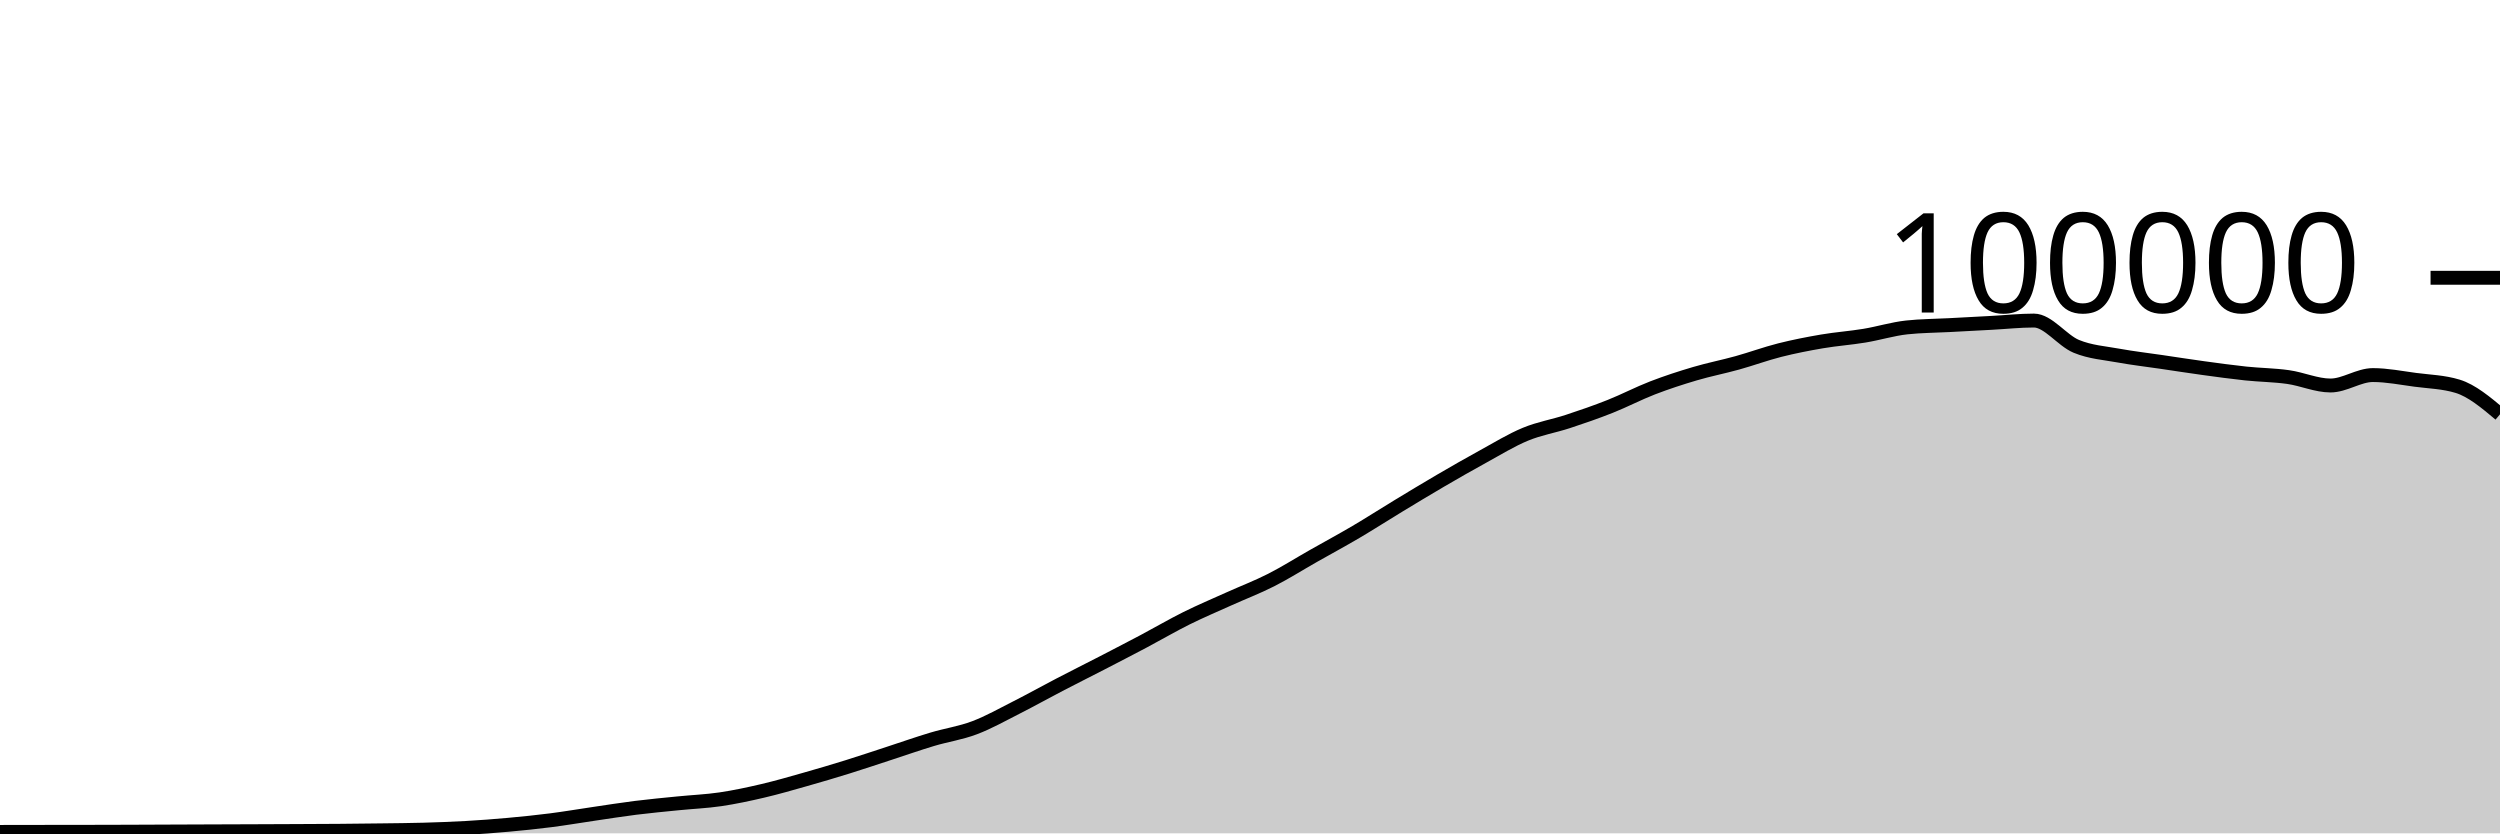
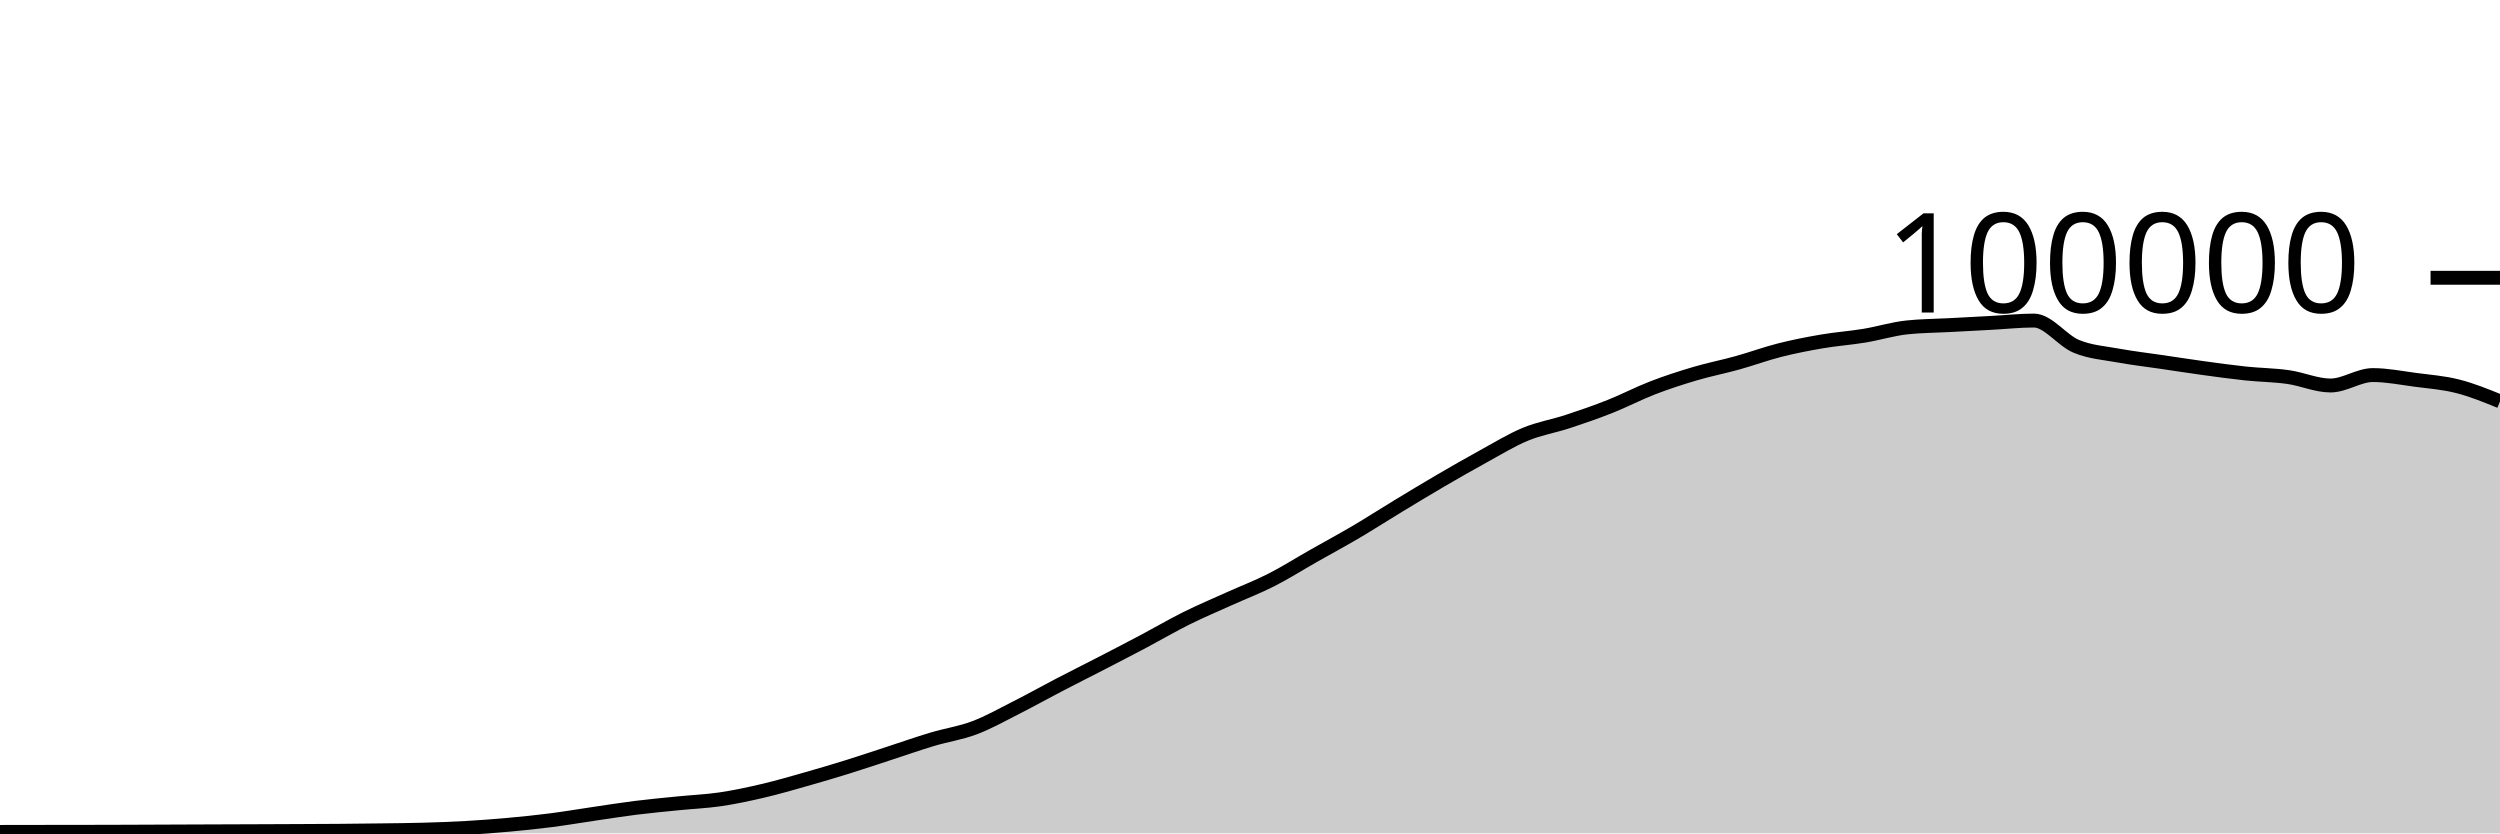
<svg xmlns="http://www.w3.org/2000/svg" viewBox="0 0 180 60">
  <g transform="translate(0,20)">
-     <path class="area" fill="rgba(0, 0, 0, 0.2)" d="M0,39.898C1.017,39.896,2.034,39.895,3.051,39.893C4.068,39.892,5.085,39.891,6.102,39.89C7.119,39.888,8.136,39.885,9.153,39.882C10.169,39.879,11.186,39.873,12.203,39.869C13.22,39.865,14.237,39.861,15.254,39.857C16.271,39.853,17.288,39.85,18.305,39.846C19.322,39.842,20.339,39.838,21.356,39.833C22.373,39.828,23.39,39.825,24.407,39.817C25.424,39.809,26.441,39.798,27.458,39.784C28.475,39.771,29.492,39.763,30.508,39.734C31.525,39.705,32.542,39.669,33.559,39.611C34.576,39.553,35.593,39.477,36.61,39.384C37.627,39.292,38.644,39.188,39.661,39.058C40.678,38.927,41.695,38.753,42.712,38.604C43.729,38.455,44.746,38.291,45.763,38.164C46.78,38.037,47.797,37.943,48.814,37.841C49.831,37.738,50.847,37.698,51.864,37.549C52.881,37.399,53.898,37.181,54.915,36.943C55.932,36.705,56.949,36.409,57.966,36.121C58.983,35.833,60,35.533,61.017,35.216C62.034,34.9,63.051,34.555,64.068,34.224C65.085,33.892,66.102,33.533,67.119,33.229C68.136,32.924,69.153,32.782,70.169,32.397C71.186,32.013,72.203,31.436,73.22,30.922C74.237,30.407,75.254,29.837,76.271,29.308C77.288,28.779,78.305,28.271,79.322,27.746C80.339,27.22,81.356,26.695,82.373,26.157C83.39,25.618,84.407,25.021,85.424,24.515C86.441,24.01,87.458,23.582,88.475,23.123C89.492,22.664,90.508,22.278,91.525,21.762C92.542,21.245,93.559,20.6,94.576,20.024C95.593,19.447,96.61,18.9,97.627,18.301C98.644,17.702,99.661,17.046,100.678,16.43C101.695,15.814,102.712,15.198,103.729,14.604C104.746,14.011,105.763,13.427,106.78,12.87C107.797,12.313,108.814,11.685,109.831,11.265C110.847,10.845,111.864,10.683,112.881,10.349C113.898,10.015,114.915,9.664,115.932,9.26C116.949,8.857,117.966,8.322,118.983,7.929C120,7.537,121.017,7.206,122.034,6.906C123.051,6.605,124.068,6.409,125.085,6.126C126.102,5.843,127.119,5.468,128.136,5.21C129.153,4.953,130.169,4.755,131.186,4.581C132.203,4.408,133.22,4.338,134.237,4.17C135.254,4.002,136.271,3.685,137.288,3.574C138.305,3.464,139.322,3.463,140.339,3.409C141.356,3.354,142.373,3.301,143.39,3.246C144.407,3.192,145.424,3.08,146.441,3.08C147.458,3.08,148.475,4.515,149.492,4.936C150.508,5.356,151.525,5.417,152.542,5.604C153.559,5.79,154.576,5.905,155.593,6.055C156.61,6.205,157.627,6.364,158.644,6.504C159.661,6.643,160.678,6.784,161.695,6.892C162.712,6.999,163.729,7.004,164.746,7.148C165.763,7.292,166.78,7.756,167.797,7.756C168.814,7.756,169.831,7.005,170.847,7.005C171.864,7.005,172.881,7.211,173.898,7.346C174.915,7.48,175.932,7.501,176.949,7.812C177.966,8.122,178.983,8.976,180,9.829L180,40C178.983,40,177.966,40,176.949,40C175.932,40,174.915,40,173.898,40C172.881,40,171.864,40,170.847,40C169.831,40,168.814,40,167.797,40C166.78,40,165.763,40,164.746,40C163.729,40,162.712,40,161.695,40C160.678,40,159.661,40,158.644,40C157.627,40,156.61,40,155.593,40C154.576,40,153.559,40,152.542,40C151.525,40,150.508,40,149.492,40C148.475,40,147.458,40,146.441,40C145.424,40,144.407,40,143.39,40C142.373,40,141.356,40,140.339,40C139.322,40,138.305,40,137.288,40C136.271,40,135.254,40,134.237,40C133.22,40,132.203,40,131.186,40C130.169,40,129.153,40,128.136,40C127.119,40,126.102,40,125.085,40C124.068,40,123.051,40,122.034,40C121.017,40,120,40,118.983,40C117.966,40,116.949,40,115.932,40C114.915,40,113.898,40,112.881,40C111.864,40,110.847,40,109.831,40C108.814,40,107.797,40,106.78,40C105.763,40,104.746,40,103.729,40C102.712,40,101.695,40,100.678,40C99.661,40,98.644,40,97.627,40C96.61,40,95.593,40,94.576,40C93.559,40,92.542,40,91.525,40C90.508,40,89.492,40,88.475,40C87.458,40,86.441,40,85.424,40C84.407,40,83.39,40,82.373,40C81.356,40,80.339,40,79.322,40C78.305,40,77.288,40,76.271,40C75.254,40,74.237,40,73.22,40C72.203,40,71.186,40,70.169,40C69.153,40,68.136,40,67.119,40C66.102,40,65.085,40,64.068,40C63.051,40,62.034,40,61.017,40C60,40,58.983,40,57.966,40C56.949,40,55.932,40,54.915,40C53.898,40,52.881,40,51.864,40C50.847,40,49.831,40,48.814,40C47.797,40,46.78,40,45.763,40C44.746,40,43.729,40,42.712,40C41.695,40,40.678,40,39.661,40C38.644,40,37.627,40,36.61,40C35.593,40,34.576,40,33.559,40C32.542,40,31.525,40,30.508,40C29.492,40,28.475,40,27.458,40C26.441,40,25.424,40,24.407,40C23.39,40,22.373,40,21.356,40C20.339,40,19.322,40,18.305,40C17.288,40,16.271,40,15.254,40C14.237,40,13.22,40,12.203,40C11.186,40,10.169,40,9.153,40C8.136,40,7.119,40,6.102,40C5.085,40,4.068,40,3.051,40C2.034,40,1.017,40,0,40Z" />
-     <path class="line" stroke="black" fill="none" d="M0,39.898C1.017,39.896,2.034,39.895,3.051,39.893C4.068,39.892,5.085,39.891,6.102,39.89C7.119,39.888,8.136,39.885,9.153,39.882C10.169,39.879,11.186,39.873,12.203,39.869C13.22,39.865,14.237,39.861,15.254,39.857C16.271,39.853,17.288,39.85,18.305,39.846C19.322,39.842,20.339,39.838,21.356,39.833C22.373,39.828,23.39,39.825,24.407,39.817C25.424,39.809,26.441,39.798,27.458,39.784C28.475,39.771,29.492,39.763,30.508,39.734C31.525,39.705,32.542,39.669,33.559,39.611C34.576,39.553,35.593,39.477,36.61,39.384C37.627,39.292,38.644,39.188,39.661,39.058C40.678,38.927,41.695,38.753,42.712,38.604C43.729,38.455,44.746,38.291,45.763,38.164C46.78,38.037,47.797,37.943,48.814,37.841C49.831,37.738,50.847,37.698,51.864,37.549C52.881,37.399,53.898,37.181,54.915,36.943C55.932,36.705,56.949,36.409,57.966,36.121C58.983,35.833,60,35.533,61.017,35.216C62.034,34.9,63.051,34.555,64.068,34.224C65.085,33.892,66.102,33.533,67.119,33.229C68.136,32.924,69.153,32.782,70.169,32.397C71.186,32.013,72.203,31.436,73.22,30.922C74.237,30.407,75.254,29.837,76.271,29.308C77.288,28.779,78.305,28.271,79.322,27.746C80.339,27.22,81.356,26.695,82.373,26.157C83.39,25.618,84.407,25.021,85.424,24.515C86.441,24.01,87.458,23.582,88.475,23.123C89.492,22.664,90.508,22.278,91.525,21.762C92.542,21.245,93.559,20.6,94.576,20.024C95.593,19.447,96.61,18.9,97.627,18.301C98.644,17.702,99.661,17.046,100.678,16.43C101.695,15.814,102.712,15.198,103.729,14.604C104.746,14.011,105.763,13.427,106.78,12.87C107.797,12.313,108.814,11.685,109.831,11.265C110.847,10.845,111.864,10.683,112.881,10.349C113.898,10.015,114.915,9.664,115.932,9.26C116.949,8.857,117.966,8.322,118.983,7.929C120,7.537,121.017,7.206,122.034,6.906C123.051,6.605,124.068,6.409,125.085,6.126C126.102,5.843,127.119,5.468,128.136,5.21C129.153,4.953,130.169,4.755,131.186,4.581C132.203,4.408,133.22,4.338,134.237,4.17C135.254,4.002,136.271,3.685,137.288,3.574C138.305,3.464,139.322,3.463,140.339,3.409C141.356,3.354,142.373,3.301,143.39,3.246C144.407,3.192,145.424,3.08,146.441,3.08C147.458,3.08,148.475,4.515,149.492,4.936C150.508,5.356,151.525,5.417,152.542,5.604C153.559,5.79,154.576,5.905,155.593,6.055C156.61,6.205,157.627,6.364,158.644,6.504C159.661,6.643,160.678,6.784,161.695,6.892C162.712,6.999,163.729,7.004,164.746,7.148C165.763,7.292,166.78,7.756,167.797,7.756C168.814,7.756,169.831,7.005,170.847,7.005C171.864,7.005,172.881,7.211,173.898,7.346C174.915,7.48,175.932,7.501,176.949,7.812C177.966,8.122,178.983,8.976,180,9.829" />
+     <path class="area" fill="rgba(0, 0, 0, 0.2)" d="M0,39.898C1.017,39.896,2.034,39.895,3.051,39.893C4.068,39.892,5.085,39.891,6.102,39.89C7.119,39.888,8.136,39.885,9.153,39.882C10.169,39.879,11.186,39.873,12.203,39.869C13.22,39.865,14.237,39.861,15.254,39.857C16.271,39.853,17.288,39.85,18.305,39.846C19.322,39.842,20.339,39.838,21.356,39.833C22.373,39.828,23.39,39.825,24.407,39.817C25.424,39.809,26.441,39.798,27.458,39.784C28.475,39.771,29.492,39.763,30.508,39.734C31.525,39.705,32.542,39.669,33.559,39.611C34.576,39.553,35.593,39.477,36.61,39.384C37.627,39.292,38.644,39.188,39.661,39.058C40.678,38.927,41.695,38.753,42.712,38.604C43.729,38.455,44.746,38.291,45.763,38.164C46.78,38.037,47.797,37.943,48.814,37.841C49.831,37.738,50.847,37.698,51.864,37.549C52.881,37.399,53.898,37.181,54.915,36.943C55.932,36.705,56.949,36.409,57.966,36.121C58.983,35.833,60,35.533,61.017,35.216C62.034,34.9,63.051,34.555,64.068,34.224C65.085,33.892,66.102,33.533,67.119,33.229C68.136,32.924,69.153,32.782,70.169,32.397C71.186,32.013,72.203,31.436,73.22,30.922C74.237,30.407,75.254,29.837,76.271,29.308C77.288,28.779,78.305,28.271,79.322,27.746C80.339,27.22,81.356,26.695,82.373,26.157C83.39,25.618,84.407,25.021,85.424,24.515C86.441,24.01,87.458,23.582,88.475,23.123C89.492,22.664,90.508,22.278,91.525,21.762C92.542,21.245,93.559,20.6,94.576,20.024C95.593,19.447,96.61,18.9,97.627,18.301C98.644,17.702,99.661,17.046,100.678,16.43C101.695,15.814,102.712,15.198,103.729,14.604C104.746,14.011,105.763,13.427,106.78,12.87C107.797,12.313,108.814,11.685,109.831,11.265C110.847,10.845,111.864,10.683,112.881,10.349C113.898,10.015,114.915,9.664,115.932,9.26C116.949,8.857,117.966,8.322,118.983,7.929C120,7.537,121.017,7.206,122.034,6.906C123.051,6.605,124.068,6.409,125.085,6.126C126.102,5.843,127.119,5.468,128.136,5.21C129.153,4.953,130.169,4.755,131.186,4.581C132.203,4.408,133.22,4.338,134.237,4.17C135.254,4.002,136.271,3.685,137.288,3.574C138.305,3.464,139.322,3.463,140.339,3.409C141.356,3.354,142.373,3.301,143.39,3.246C144.407,3.192,145.424,3.08,146.441,3.08C147.458,3.08,148.475,4.515,149.492,4.936C150.508,5.356,151.525,5.417,152.542,5.604C153.559,5.79,154.576,5.905,155.593,6.055C156.61,6.205,157.627,6.364,158.644,6.504C159.661,6.643,160.678,6.784,161.695,6.892C162.712,6.999,163.729,7.004,164.746,7.148C165.763,7.292,166.78,7.756,167.797,7.756C168.814,7.756,169.831,7.005,170.847,7.005C171.864,7.005,172.881,7.211,173.898,7.346C174.915,7.48,175.932,7.553,176.949,7.812C177.966,8.07,178.983,8.483,180,8.897L180,40C178.983,40,177.966,40,176.949,40C175.932,40,174.915,40,173.898,40C172.881,40,171.864,40,170.847,40C169.831,40,168.814,40,167.797,40C166.78,40,165.763,40,164.746,40C163.729,40,162.712,40,161.695,40C160.678,40,159.661,40,158.644,40C157.627,40,156.61,40,155.593,40C154.576,40,153.559,40,152.542,40C151.525,40,150.508,40,149.492,40C148.475,40,147.458,40,146.441,40C145.424,40,144.407,40,143.39,40C142.373,40,141.356,40,140.339,40C139.322,40,138.305,40,137.288,40C136.271,40,135.254,40,134.237,40C133.22,40,132.203,40,131.186,40C130.169,40,129.153,40,128.136,40C127.119,40,126.102,40,125.085,40C124.068,40,123.051,40,122.034,40C121.017,40,120,40,118.983,40C117.966,40,116.949,40,115.932,40C114.915,40,113.898,40,112.881,40C111.864,40,110.847,40,109.831,40C108.814,40,107.797,40,106.78,40C105.763,40,104.746,40,103.729,40C102.712,40,101.695,40,100.678,40C99.661,40,98.644,40,97.627,40C96.61,40,95.593,40,94.576,40C93.559,40,92.542,40,91.525,40C90.508,40,89.492,40,88.475,40C87.458,40,86.441,40,85.424,40C84.407,40,83.39,40,82.373,40C81.356,40,80.339,40,79.322,40C78.305,40,77.288,40,76.271,40C75.254,40,74.237,40,73.22,40C72.203,40,71.186,40,70.169,40C69.153,40,68.136,40,67.119,40C66.102,40,65.085,40,64.068,40C63.051,40,62.034,40,61.017,40C60,40,58.983,40,57.966,40C56.949,40,55.932,40,54.915,40C53.898,40,52.881,40,51.864,40C50.847,40,49.831,40,48.814,40C47.797,40,46.78,40,45.763,40C44.746,40,43.729,40,42.712,40C41.695,40,40.678,40,39.661,40C38.644,40,37.627,40,36.61,40C35.593,40,34.576,40,33.559,40C32.542,40,31.525,40,30.508,40C29.492,40,28.475,40,27.458,40C26.441,40,25.424,40,24.407,40C23.39,40,22.373,40,21.356,40C20.339,40,19.322,40,18.305,40C17.288,40,16.271,40,15.254,40C14.237,40,13.22,40,12.203,40C11.186,40,10.169,40,9.153,40C8.136,40,7.119,40,6.102,40C5.085,40,4.068,40,3.051,40C2.034,40,1.017,40,0,40Z" />
+     <path class="line" stroke="black" fill="none" d="M0,39.898C1.017,39.896,2.034,39.895,3.051,39.893C4.068,39.892,5.085,39.891,6.102,39.89C7.119,39.888,8.136,39.885,9.153,39.882C10.169,39.879,11.186,39.873,12.203,39.869C13.22,39.865,14.237,39.861,15.254,39.857C16.271,39.853,17.288,39.85,18.305,39.846C19.322,39.842,20.339,39.838,21.356,39.833C22.373,39.828,23.39,39.825,24.407,39.817C25.424,39.809,26.441,39.798,27.458,39.784C28.475,39.771,29.492,39.763,30.508,39.734C31.525,39.705,32.542,39.669,33.559,39.611C34.576,39.553,35.593,39.477,36.61,39.384C37.627,39.292,38.644,39.188,39.661,39.058C40.678,38.927,41.695,38.753,42.712,38.604C43.729,38.455,44.746,38.291,45.763,38.164C46.78,38.037,47.797,37.943,48.814,37.841C49.831,37.738,50.847,37.698,51.864,37.549C52.881,37.399,53.898,37.181,54.915,36.943C55.932,36.705,56.949,36.409,57.966,36.121C58.983,35.833,60,35.533,61.017,35.216C62.034,34.9,63.051,34.555,64.068,34.224C65.085,33.892,66.102,33.533,67.119,33.229C68.136,32.924,69.153,32.782,70.169,32.397C71.186,32.013,72.203,31.436,73.22,30.922C74.237,30.407,75.254,29.837,76.271,29.308C77.288,28.779,78.305,28.271,79.322,27.746C80.339,27.22,81.356,26.695,82.373,26.157C83.39,25.618,84.407,25.021,85.424,24.515C86.441,24.01,87.458,23.582,88.475,23.123C89.492,22.664,90.508,22.278,91.525,21.762C92.542,21.245,93.559,20.6,94.576,20.024C95.593,19.447,96.61,18.9,97.627,18.301C98.644,17.702,99.661,17.046,100.678,16.43C101.695,15.814,102.712,15.198,103.729,14.604C104.746,14.011,105.763,13.427,106.78,12.87C107.797,12.313,108.814,11.685,109.831,11.265C110.847,10.845,111.864,10.683,112.881,10.349C113.898,10.015,114.915,9.664,115.932,9.26C116.949,8.857,117.966,8.322,118.983,7.929C120,7.537,121.017,7.206,122.034,6.906C123.051,6.605,124.068,6.409,125.085,6.126C126.102,5.843,127.119,5.468,128.136,5.21C129.153,4.953,130.169,4.755,131.186,4.581C132.203,4.408,133.22,4.338,134.237,4.17C135.254,4.002,136.271,3.685,137.288,3.574C138.305,3.464,139.322,3.463,140.339,3.409C141.356,3.354,142.373,3.301,143.39,3.246C144.407,3.192,145.424,3.08,146.441,3.08C147.458,3.08,148.475,4.515,149.492,4.936C150.508,5.356,151.525,5.417,152.542,5.604C153.559,5.79,154.576,5.905,155.593,6.055C156.61,6.205,157.627,6.364,158.644,6.504C159.661,6.643,160.678,6.784,161.695,6.892C162.712,6.999,163.729,7.004,164.746,7.148C165.763,7.292,166.78,7.756,167.797,7.756C168.814,7.756,169.831,7.005,170.847,7.005C171.864,7.005,172.881,7.211,173.898,7.346C174.915,7.48,175.932,7.553,176.949,7.812C177.966,8.07,178.983,8.483,180,8.897" />
    <path class="axis-ceiling" stroke-width="1" stroke="black" fill="none" d="M175,0L180,0" />
    <text class="axis-ceiling-label" font-family="sans-serif" text-anchor="end" font-size="10px" x="170" y="2.5">100000</text>
  </g>
</svg>
